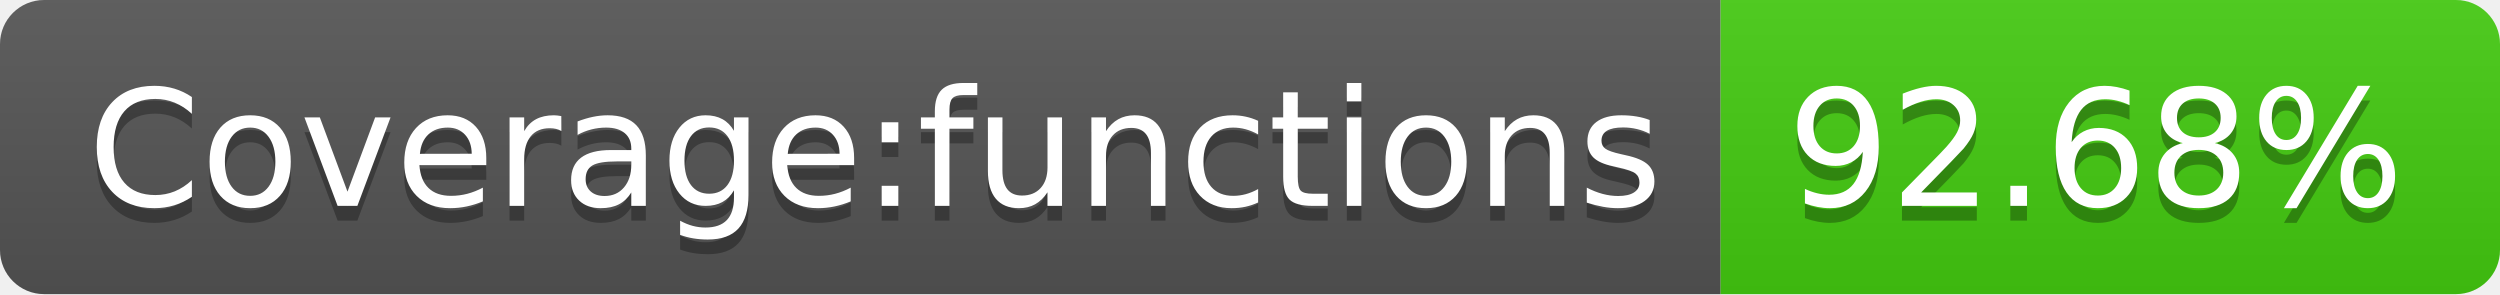
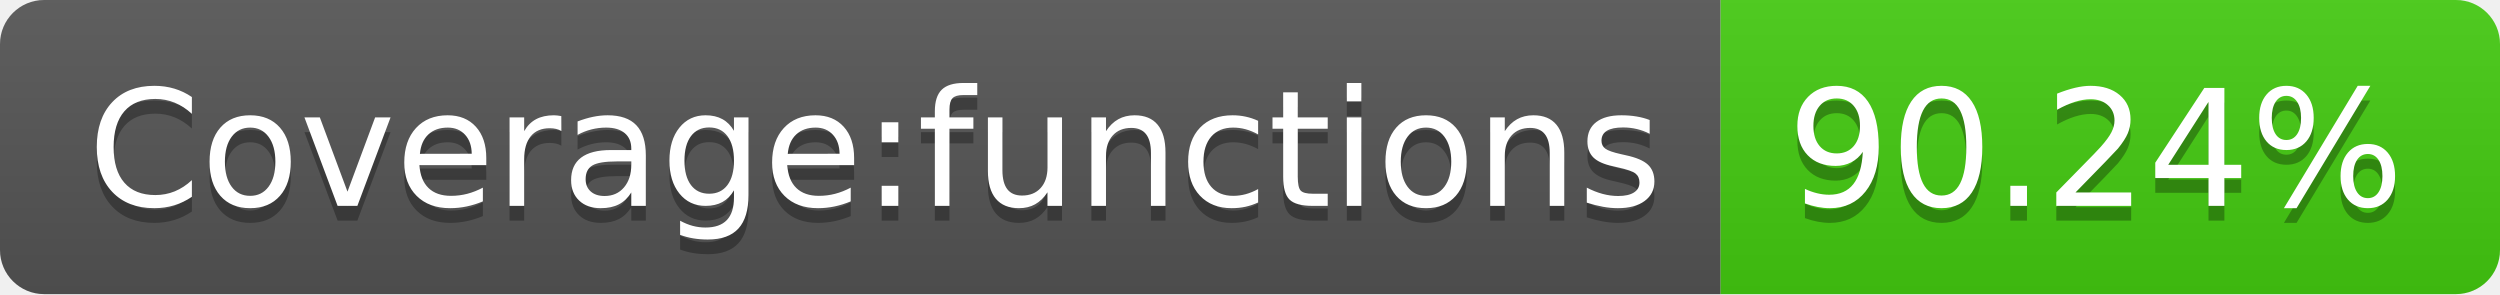
- <svg xmlns="http://www.w3.org/2000/svg" width="170" height="20" role="img" aria-label="Coverage:functions: 92.68%">
+ <svg xmlns="http://www.w3.org/2000/svg" width="170" height="20" role="img" aria-label="Coverage:functions: 90.24%">
  <linearGradient id="s" x2="0" y2="100%">
    <stop offset="0" stop-color="#bbb" stop-opacity=".1" />
    <stop offset="1" stop-opacity=".1" />
  </linearGradient>
  <clipPath id="r">
    <rect width="170" height="20" rx="3" fill="#fff" />
  </clipPath>
  <g clip-path="url(#r)">
    <rect width="117" height="20" fill="#555" />
    <rect x="117" width="53" height="20" fill="#4c1" />
    <rect width="170" height="20" fill="url(#s)" />
  </g>
  <g fill="#fff" text-anchor="middle" font-family="Verdana,Geneva,DejaVu Sans,sans-serif" text-rendering="geometricPrecision" font-size="110">
    <text aria-hidden="true" x="595" y="150" fill="#010101" fill-opacity=".3" transform="scale(.1)" textLength="1070">Coverage:functions</text>
    <text x="595" y="140" transform="scale(.1)" fill="#fff" textLength="1070">Coverage:functions</text>
-     <text aria-hidden="true" x="1425" y="150" fill="#010101" fill-opacity=".3" transform="scale(.1)" textLength="430">92.68%</text>
-     <text x="1425" y="140" transform="scale(.1)" fill="#fff" textLength="430">92.68%</text>
+     <text aria-hidden="true" x="1425" y="150" fill="#010101" fill-opacity=".3" transform="scale(.1)" textLength="430">90.24%</text>
+     <text x="1425" y="140" transform="scale(.1)" fill="#fff" textLength="430">90.24%</text>
  </g>
</svg>
